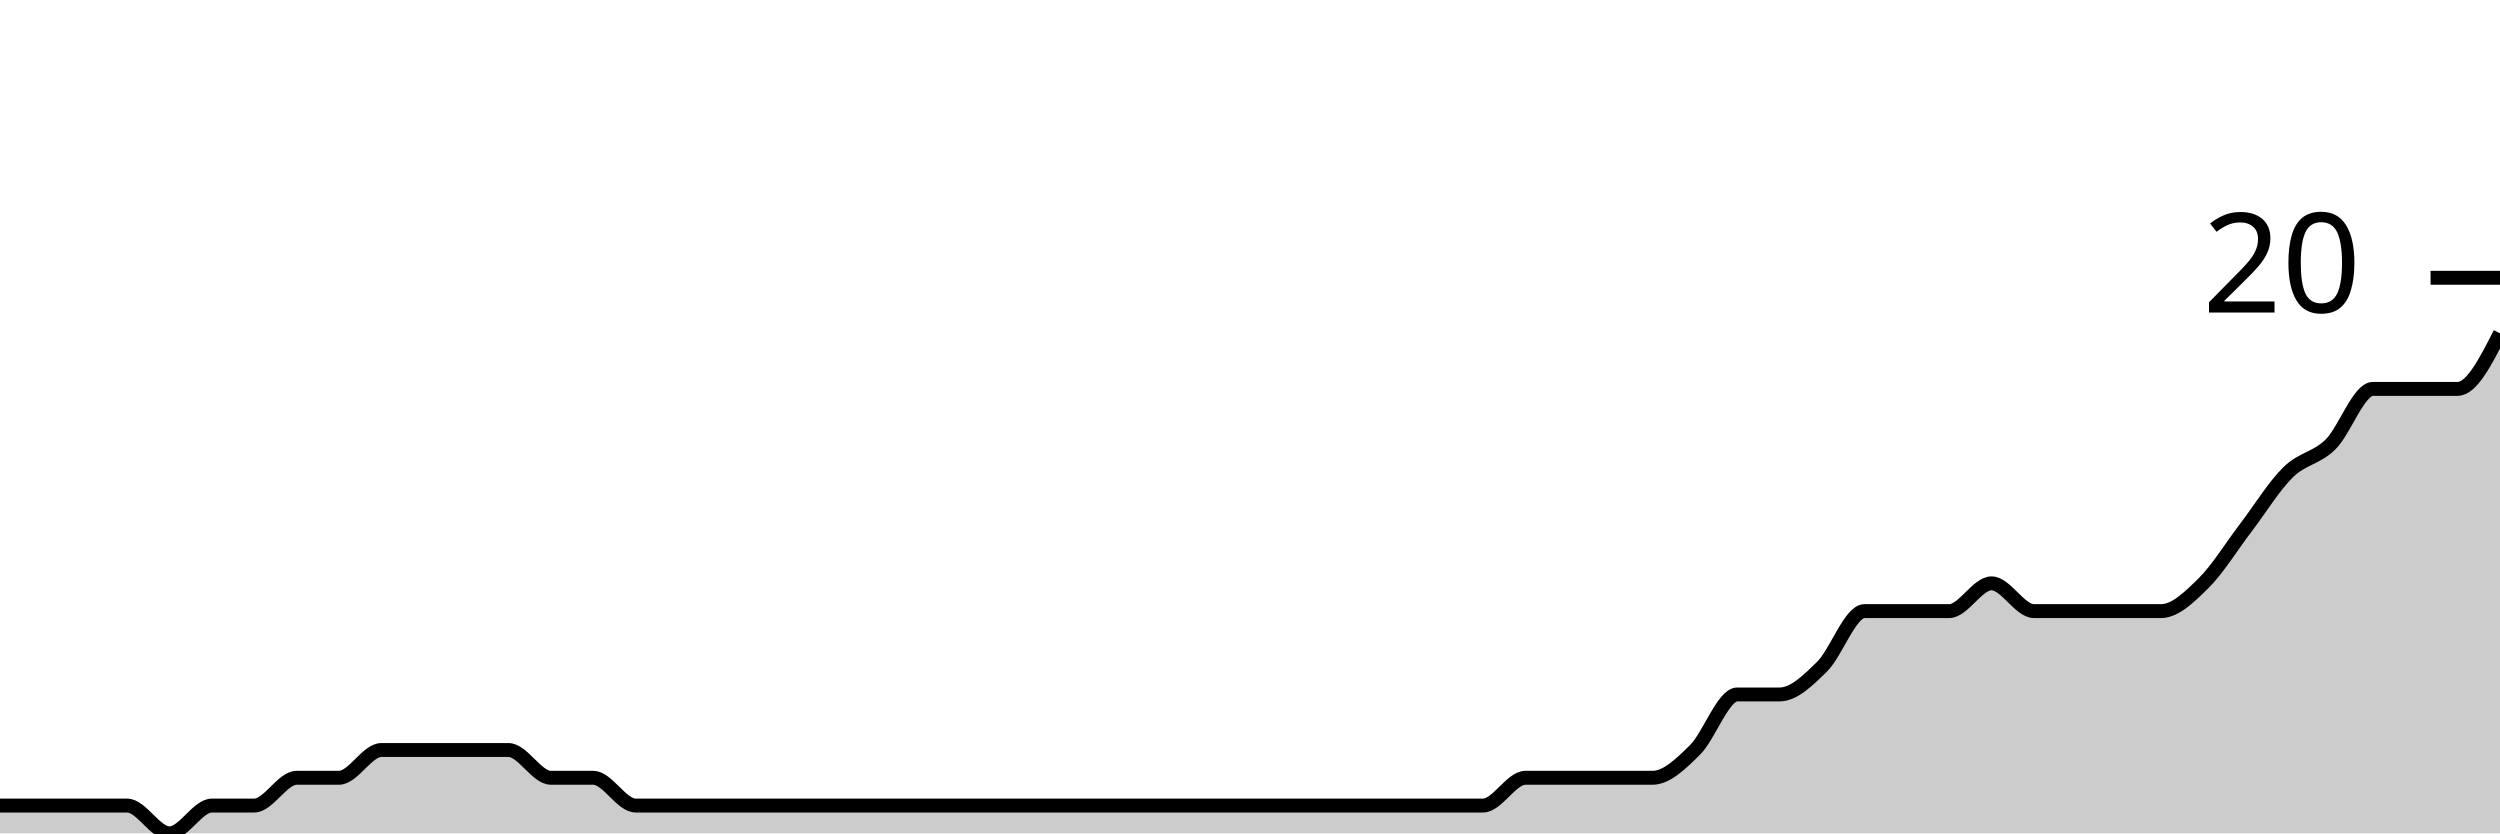
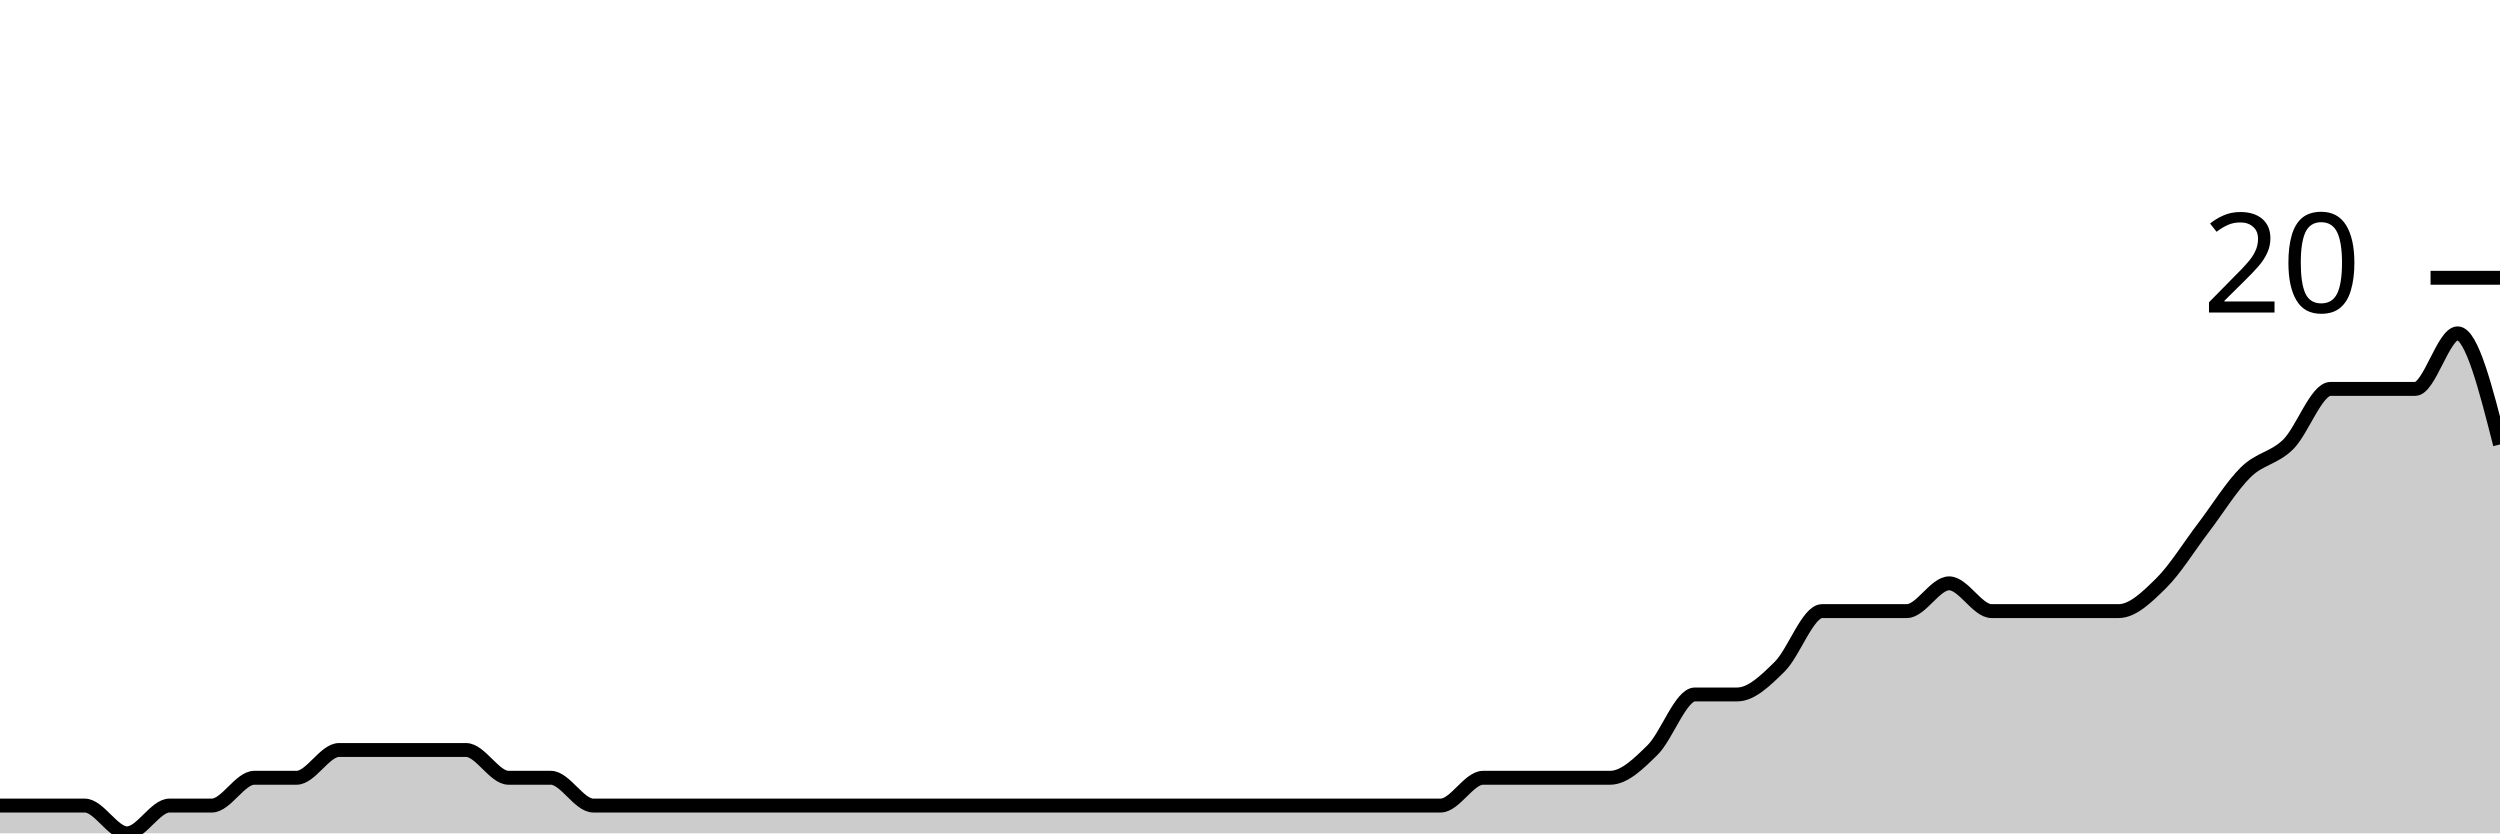
<svg xmlns="http://www.w3.org/2000/svg" viewBox="0 0 180 60">
  <g transform="translate(0,20)">
-     <path class="area" fill="rgba(0, 0, 0, 0.2)" d="M0,38C1.017,38,2.034,38,3.051,38C4.068,38,5.085,38,6.102,38C7.119,38,8.136,38,9.153,38C10.169,38,11.186,40,12.203,40C13.22,40,14.237,38,15.254,38C16.271,38,17.288,38,18.305,38C19.322,38,20.339,36,21.356,36C22.373,36,23.39,36,24.407,36C25.424,36,26.441,34,27.458,34C28.475,34,29.492,34,30.508,34C31.525,34,32.542,34,33.559,34C34.576,34,35.593,34,36.61,34C37.627,34,38.644,36,39.661,36C40.678,36,41.695,36,42.712,36C43.729,36,44.746,38,45.763,38C46.78,38,47.797,38,48.814,38C49.831,38,50.847,38,51.864,38C52.881,38,53.898,38,54.915,38C55.932,38,56.949,38,57.966,38C58.983,38,60,38,61.017,38C62.034,38,63.051,38,64.068,38C65.085,38,66.102,38,67.119,38C68.136,38,69.153,38,70.169,38C71.186,38,72.203,38,73.22,38C74.237,38,75.254,38,76.271,38C77.288,38,78.305,38,79.322,38C80.339,38,81.356,38,82.373,38C83.39,38,84.407,38,85.424,38C86.441,38,87.458,38,88.475,38C89.492,38,90.508,38,91.525,38C92.542,38,93.559,38,94.576,38C95.593,38,96.61,38,97.627,38C98.644,38,99.661,38,100.678,38C101.695,38,102.712,38,103.729,38C104.746,38,105.763,38,106.78,38C107.797,38,108.814,36,109.831,36C110.847,36,111.864,36,112.881,36C113.898,36,114.915,36,115.932,36C116.949,36,117.966,36,118.983,36C120,36,121.017,35,122.034,34C123.051,33,124.068,30,125.085,30C126.102,30,127.119,30,128.136,30C129.153,30,130.169,29,131.186,28C132.203,27,133.22,24,134.237,24C135.254,24,136.271,24,137.288,24C138.305,24,139.322,24,140.339,24C141.356,24,142.373,22,143.39,22C144.407,22,145.424,24,146.441,24C147.458,24,148.475,24,149.492,24C150.508,24,151.525,24,152.542,24C153.559,24,154.576,24,155.593,24C156.61,24,157.627,23,158.644,22C159.661,21,160.678,19.333,161.695,18C162.712,16.667,163.729,15,164.746,14C165.763,13,166.78,13,167.797,12C168.814,11,169.831,8,170.847,8C171.864,8,172.881,8,173.898,8C174.915,8,175.932,8,176.949,8C177.966,8,178.983,6,180,4L180,40C178.983,40,177.966,40,176.949,40C175.932,40,174.915,40,173.898,40C172.881,40,171.864,40,170.847,40C169.831,40,168.814,40,167.797,40C166.78,40,165.763,40,164.746,40C163.729,40,162.712,40,161.695,40C160.678,40,159.661,40,158.644,40C157.627,40,156.61,40,155.593,40C154.576,40,153.559,40,152.542,40C151.525,40,150.508,40,149.492,40C148.475,40,147.458,40,146.441,40C145.424,40,144.407,40,143.39,40C142.373,40,141.356,40,140.339,40C139.322,40,138.305,40,137.288,40C136.271,40,135.254,40,134.237,40C133.22,40,132.203,40,131.186,40C130.169,40,129.153,40,128.136,40C127.119,40,126.102,40,125.085,40C124.068,40,123.051,40,122.034,40C121.017,40,120,40,118.983,40C117.966,40,116.949,40,115.932,40C114.915,40,113.898,40,112.881,40C111.864,40,110.847,40,109.831,40C108.814,40,107.797,40,106.78,40C105.763,40,104.746,40,103.729,40C102.712,40,101.695,40,100.678,40C99.661,40,98.644,40,97.627,40C96.61,40,95.593,40,94.576,40C93.559,40,92.542,40,91.525,40C90.508,40,89.492,40,88.475,40C87.458,40,86.441,40,85.424,40C84.407,40,83.39,40,82.373,40C81.356,40,80.339,40,79.322,40C78.305,40,77.288,40,76.271,40C75.254,40,74.237,40,73.22,40C72.203,40,71.186,40,70.169,40C69.153,40,68.136,40,67.119,40C66.102,40,65.085,40,64.068,40C63.051,40,62.034,40,61.017,40C60,40,58.983,40,57.966,40C56.949,40,55.932,40,54.915,40C53.898,40,52.881,40,51.864,40C50.847,40,49.831,40,48.814,40C47.797,40,46.78,40,45.763,40C44.746,40,43.729,40,42.712,40C41.695,40,40.678,40,39.661,40C38.644,40,37.627,40,36.61,40C35.593,40,34.576,40,33.559,40C32.542,40,31.525,40,30.508,40C29.492,40,28.475,40,27.458,40C26.441,40,25.424,40,24.407,40C23.39,40,22.373,40,21.356,40C20.339,40,19.322,40,18.305,40C17.288,40,16.271,40,15.254,40C14.237,40,13.22,40,12.203,40C11.186,40,10.169,40,9.153,40C8.136,40,7.119,40,6.102,40C5.085,40,4.068,40,3.051,40C2.034,40,1.017,40,0,40Z" />
-     <path class="line" stroke="black" fill="none" d="M0,38C1.017,38,2.034,38,3.051,38C4.068,38,5.085,38,6.102,38C7.119,38,8.136,38,9.153,38C10.169,38,11.186,40,12.203,40C13.22,40,14.237,38,15.254,38C16.271,38,17.288,38,18.305,38C19.322,38,20.339,36,21.356,36C22.373,36,23.39,36,24.407,36C25.424,36,26.441,34,27.458,34C28.475,34,29.492,34,30.508,34C31.525,34,32.542,34,33.559,34C34.576,34,35.593,34,36.61,34C37.627,34,38.644,36,39.661,36C40.678,36,41.695,36,42.712,36C43.729,36,44.746,38,45.763,38C46.78,38,47.797,38,48.814,38C49.831,38,50.847,38,51.864,38C52.881,38,53.898,38,54.915,38C55.932,38,56.949,38,57.966,38C58.983,38,60,38,61.017,38C62.034,38,63.051,38,64.068,38C65.085,38,66.102,38,67.119,38C68.136,38,69.153,38,70.169,38C71.186,38,72.203,38,73.22,38C74.237,38,75.254,38,76.271,38C77.288,38,78.305,38,79.322,38C80.339,38,81.356,38,82.373,38C83.39,38,84.407,38,85.424,38C86.441,38,87.458,38,88.475,38C89.492,38,90.508,38,91.525,38C92.542,38,93.559,38,94.576,38C95.593,38,96.61,38,97.627,38C98.644,38,99.661,38,100.678,38C101.695,38,102.712,38,103.729,38C104.746,38,105.763,38,106.78,38C107.797,38,108.814,36,109.831,36C110.847,36,111.864,36,112.881,36C113.898,36,114.915,36,115.932,36C116.949,36,117.966,36,118.983,36C120,36,121.017,35,122.034,34C123.051,33,124.068,30,125.085,30C126.102,30,127.119,30,128.136,30C129.153,30,130.169,29,131.186,28C132.203,27,133.22,24,134.237,24C135.254,24,136.271,24,137.288,24C138.305,24,139.322,24,140.339,24C141.356,24,142.373,22,143.39,22C144.407,22,145.424,24,146.441,24C147.458,24,148.475,24,149.492,24C150.508,24,151.525,24,152.542,24C153.559,24,154.576,24,155.593,24C156.61,24,157.627,23,158.644,22C159.661,21,160.678,19.333,161.695,18C162.712,16.667,163.729,15,164.746,14C165.763,13,166.78,13,167.797,12C168.814,11,169.831,8,170.847,8C171.864,8,172.881,8,173.898,8C174.915,8,175.932,8,176.949,8C177.966,8,178.983,6,180,4" />
+     <path class="area" fill="rgba(0, 0, 0, 0.2)" d="M0,38C1.017,38,2.034,38,3.051,38C4.068,38,5.085,38,6.102,38C7.119,38,8.136,40,9.153,40C10.169,40,11.186,38,12.203,38C13.22,38,14.237,38,15.254,38C16.271,38,17.288,36,18.305,36C19.322,36,20.339,36,21.356,36C22.373,36,23.39,34,24.407,34C25.424,34,26.441,34,27.458,34C28.475,34,29.492,34,30.508,34C31.525,34,32.542,34,33.559,34C34.576,34,35.593,36,36.61,36C37.627,36,38.644,36,39.661,36C40.678,36,41.695,38,42.712,38C43.729,38,44.746,38,45.763,38C46.78,38,47.797,38,48.814,38C49.831,38,50.847,38,51.864,38C52.881,38,53.898,38,54.915,38C55.932,38,56.949,38,57.966,38C58.983,38,60,38,61.017,38C62.034,38,63.051,38,64.068,38C65.085,38,66.102,38,67.119,38C68.136,38,69.153,38,70.169,38C71.186,38,72.203,38,73.22,38C74.237,38,75.254,38,76.271,38C77.288,38,78.305,38,79.322,38C80.339,38,81.356,38,82.373,38C83.39,38,84.407,38,85.424,38C86.441,38,87.458,38,88.475,38C89.492,38,90.508,38,91.525,38C92.542,38,93.559,38,94.576,38C95.593,38,96.61,38,97.627,38C98.644,38,99.661,38,100.678,38C101.695,38,102.712,38,103.729,38C104.746,38,105.763,36,106.78,36C107.797,36,108.814,36,109.831,36C110.847,36,111.864,36,112.881,36C113.898,36,114.915,36,115.932,36C116.949,36,117.966,35,118.983,34C120,33,121.017,30,122.034,30C123.051,30,124.068,30,125.085,30C126.102,30,127.119,29,128.136,28C129.153,27,130.169,24,131.186,24C132.203,24,133.22,24,134.237,24C135.254,24,136.271,24,137.288,24C138.305,24,139.322,22,140.339,22C141.356,22,142.373,24,143.39,24C144.407,24,145.424,24,146.441,24C147.458,24,148.475,24,149.492,24C150.508,24,151.525,24,152.542,24C153.559,24,154.576,23,155.593,22C156.61,21,157.627,19.333,158.644,18C159.661,16.667,160.678,15,161.695,14C162.712,13,163.729,13,164.746,12C165.763,11,166.78,8,167.797,8C168.814,8,169.831,8,170.847,8C171.864,8,172.881,8,173.898,8C174.915,8,175.932,4,176.949,4C177.966,4,178.983,8,180,12L180,40C178.983,40,177.966,40,176.949,40C175.932,40,174.915,40,173.898,40C172.881,40,171.864,40,170.847,40C169.831,40,168.814,40,167.797,40C166.78,40,165.763,40,164.746,40C163.729,40,162.712,40,161.695,40C160.678,40,159.661,40,158.644,40C157.627,40,156.61,40,155.593,40C154.576,40,153.559,40,152.542,40C151.525,40,150.508,40,149.492,40C148.475,40,147.458,40,146.441,40C145.424,40,144.407,40,143.39,40C142.373,40,141.356,40,140.339,40C139.322,40,138.305,40,137.288,40C136.271,40,135.254,40,134.237,40C133.22,40,132.203,40,131.186,40C130.169,40,129.153,40,128.136,40C127.119,40,126.102,40,125.085,40C124.068,40,123.051,40,122.034,40C121.017,40,120,40,118.983,40C117.966,40,116.949,40,115.932,40C114.915,40,113.898,40,112.881,40C111.864,40,110.847,40,109.831,40C108.814,40,107.797,40,106.78,40C105.763,40,104.746,40,103.729,40C102.712,40,101.695,40,100.678,40C99.661,40,98.644,40,97.627,40C96.61,40,95.593,40,94.576,40C93.559,40,92.542,40,91.525,40C90.508,40,89.492,40,88.475,40C87.458,40,86.441,40,85.424,40C84.407,40,83.39,40,82.373,40C81.356,40,80.339,40,79.322,40C78.305,40,77.288,40,76.271,40C75.254,40,74.237,40,73.22,40C72.203,40,71.186,40,70.169,40C69.153,40,68.136,40,67.119,40C66.102,40,65.085,40,64.068,40C63.051,40,62.034,40,61.017,40C60,40,58.983,40,57.966,40C56.949,40,55.932,40,54.915,40C53.898,40,52.881,40,51.864,40C50.847,40,49.831,40,48.814,40C47.797,40,46.78,40,45.763,40C44.746,40,43.729,40,42.712,40C41.695,40,40.678,40,39.661,40C38.644,40,37.627,40,36.61,40C35.593,40,34.576,40,33.559,40C32.542,40,31.525,40,30.508,40C29.492,40,28.475,40,27.458,40C26.441,40,25.424,40,24.407,40C23.39,40,22.373,40,21.356,40C20.339,40,19.322,40,18.305,40C17.288,40,16.271,40,15.254,40C14.237,40,13.22,40,12.203,40C11.186,40,10.169,40,9.153,40C8.136,40,7.119,40,6.102,40C5.085,40,4.068,40,3.051,40C2.034,40,1.017,40,0,40Z" />
+     <path class="line" stroke="black" fill="none" d="M0,38C1.017,38,2.034,38,3.051,38C4.068,38,5.085,38,6.102,38C7.119,38,8.136,40,9.153,40C10.169,40,11.186,38,12.203,38C13.22,38,14.237,38,15.254,38C16.271,38,17.288,36,18.305,36C19.322,36,20.339,36,21.356,36C22.373,36,23.39,34,24.407,34C25.424,34,26.441,34,27.458,34C28.475,34,29.492,34,30.508,34C31.525,34,32.542,34,33.559,34C34.576,34,35.593,36,36.61,36C37.627,36,38.644,36,39.661,36C40.678,36,41.695,38,42.712,38C43.729,38,44.746,38,45.763,38C46.78,38,47.797,38,48.814,38C49.831,38,50.847,38,51.864,38C52.881,38,53.898,38,54.915,38C55.932,38,56.949,38,57.966,38C58.983,38,60,38,61.017,38C62.034,38,63.051,38,64.068,38C65.085,38,66.102,38,67.119,38C68.136,38,69.153,38,70.169,38C71.186,38,72.203,38,73.22,38C74.237,38,75.254,38,76.271,38C77.288,38,78.305,38,79.322,38C80.339,38,81.356,38,82.373,38C83.39,38,84.407,38,85.424,38C86.441,38,87.458,38,88.475,38C89.492,38,90.508,38,91.525,38C92.542,38,93.559,38,94.576,38C95.593,38,96.61,38,97.627,38C98.644,38,99.661,38,100.678,38C101.695,38,102.712,38,103.729,38C104.746,38,105.763,36,106.78,36C107.797,36,108.814,36,109.831,36C110.847,36,111.864,36,112.881,36C113.898,36,114.915,36,115.932,36C116.949,36,117.966,35,118.983,34C120,33,121.017,30,122.034,30C123.051,30,124.068,30,125.085,30C126.102,30,127.119,29,128.136,28C129.153,27,130.169,24,131.186,24C132.203,24,133.22,24,134.237,24C135.254,24,136.271,24,137.288,24C138.305,24,139.322,22,140.339,22C141.356,22,142.373,24,143.39,24C144.407,24,145.424,24,146.441,24C147.458,24,148.475,24,149.492,24C150.508,24,151.525,24,152.542,24C153.559,24,154.576,23,155.593,22C156.61,21,157.627,19.333,158.644,18C159.661,16.667,160.678,15,161.695,14C162.712,13,163.729,13,164.746,12C165.763,11,166.78,8,167.797,8C168.814,8,169.831,8,170.847,8C171.864,8,172.881,8,173.898,8C174.915,8,175.932,4,176.949,4C177.966,4,178.983,8,180,12" />
    <path class="axis-ceiling" stroke-width="1" stroke="black" fill="none" d="M175,0L180,0" />
    <text class="axis-ceiling-label" font-family="sans-serif" text-anchor="end" font-size="10px" x="170" y="2.5">20</text>
  </g>
</svg>
